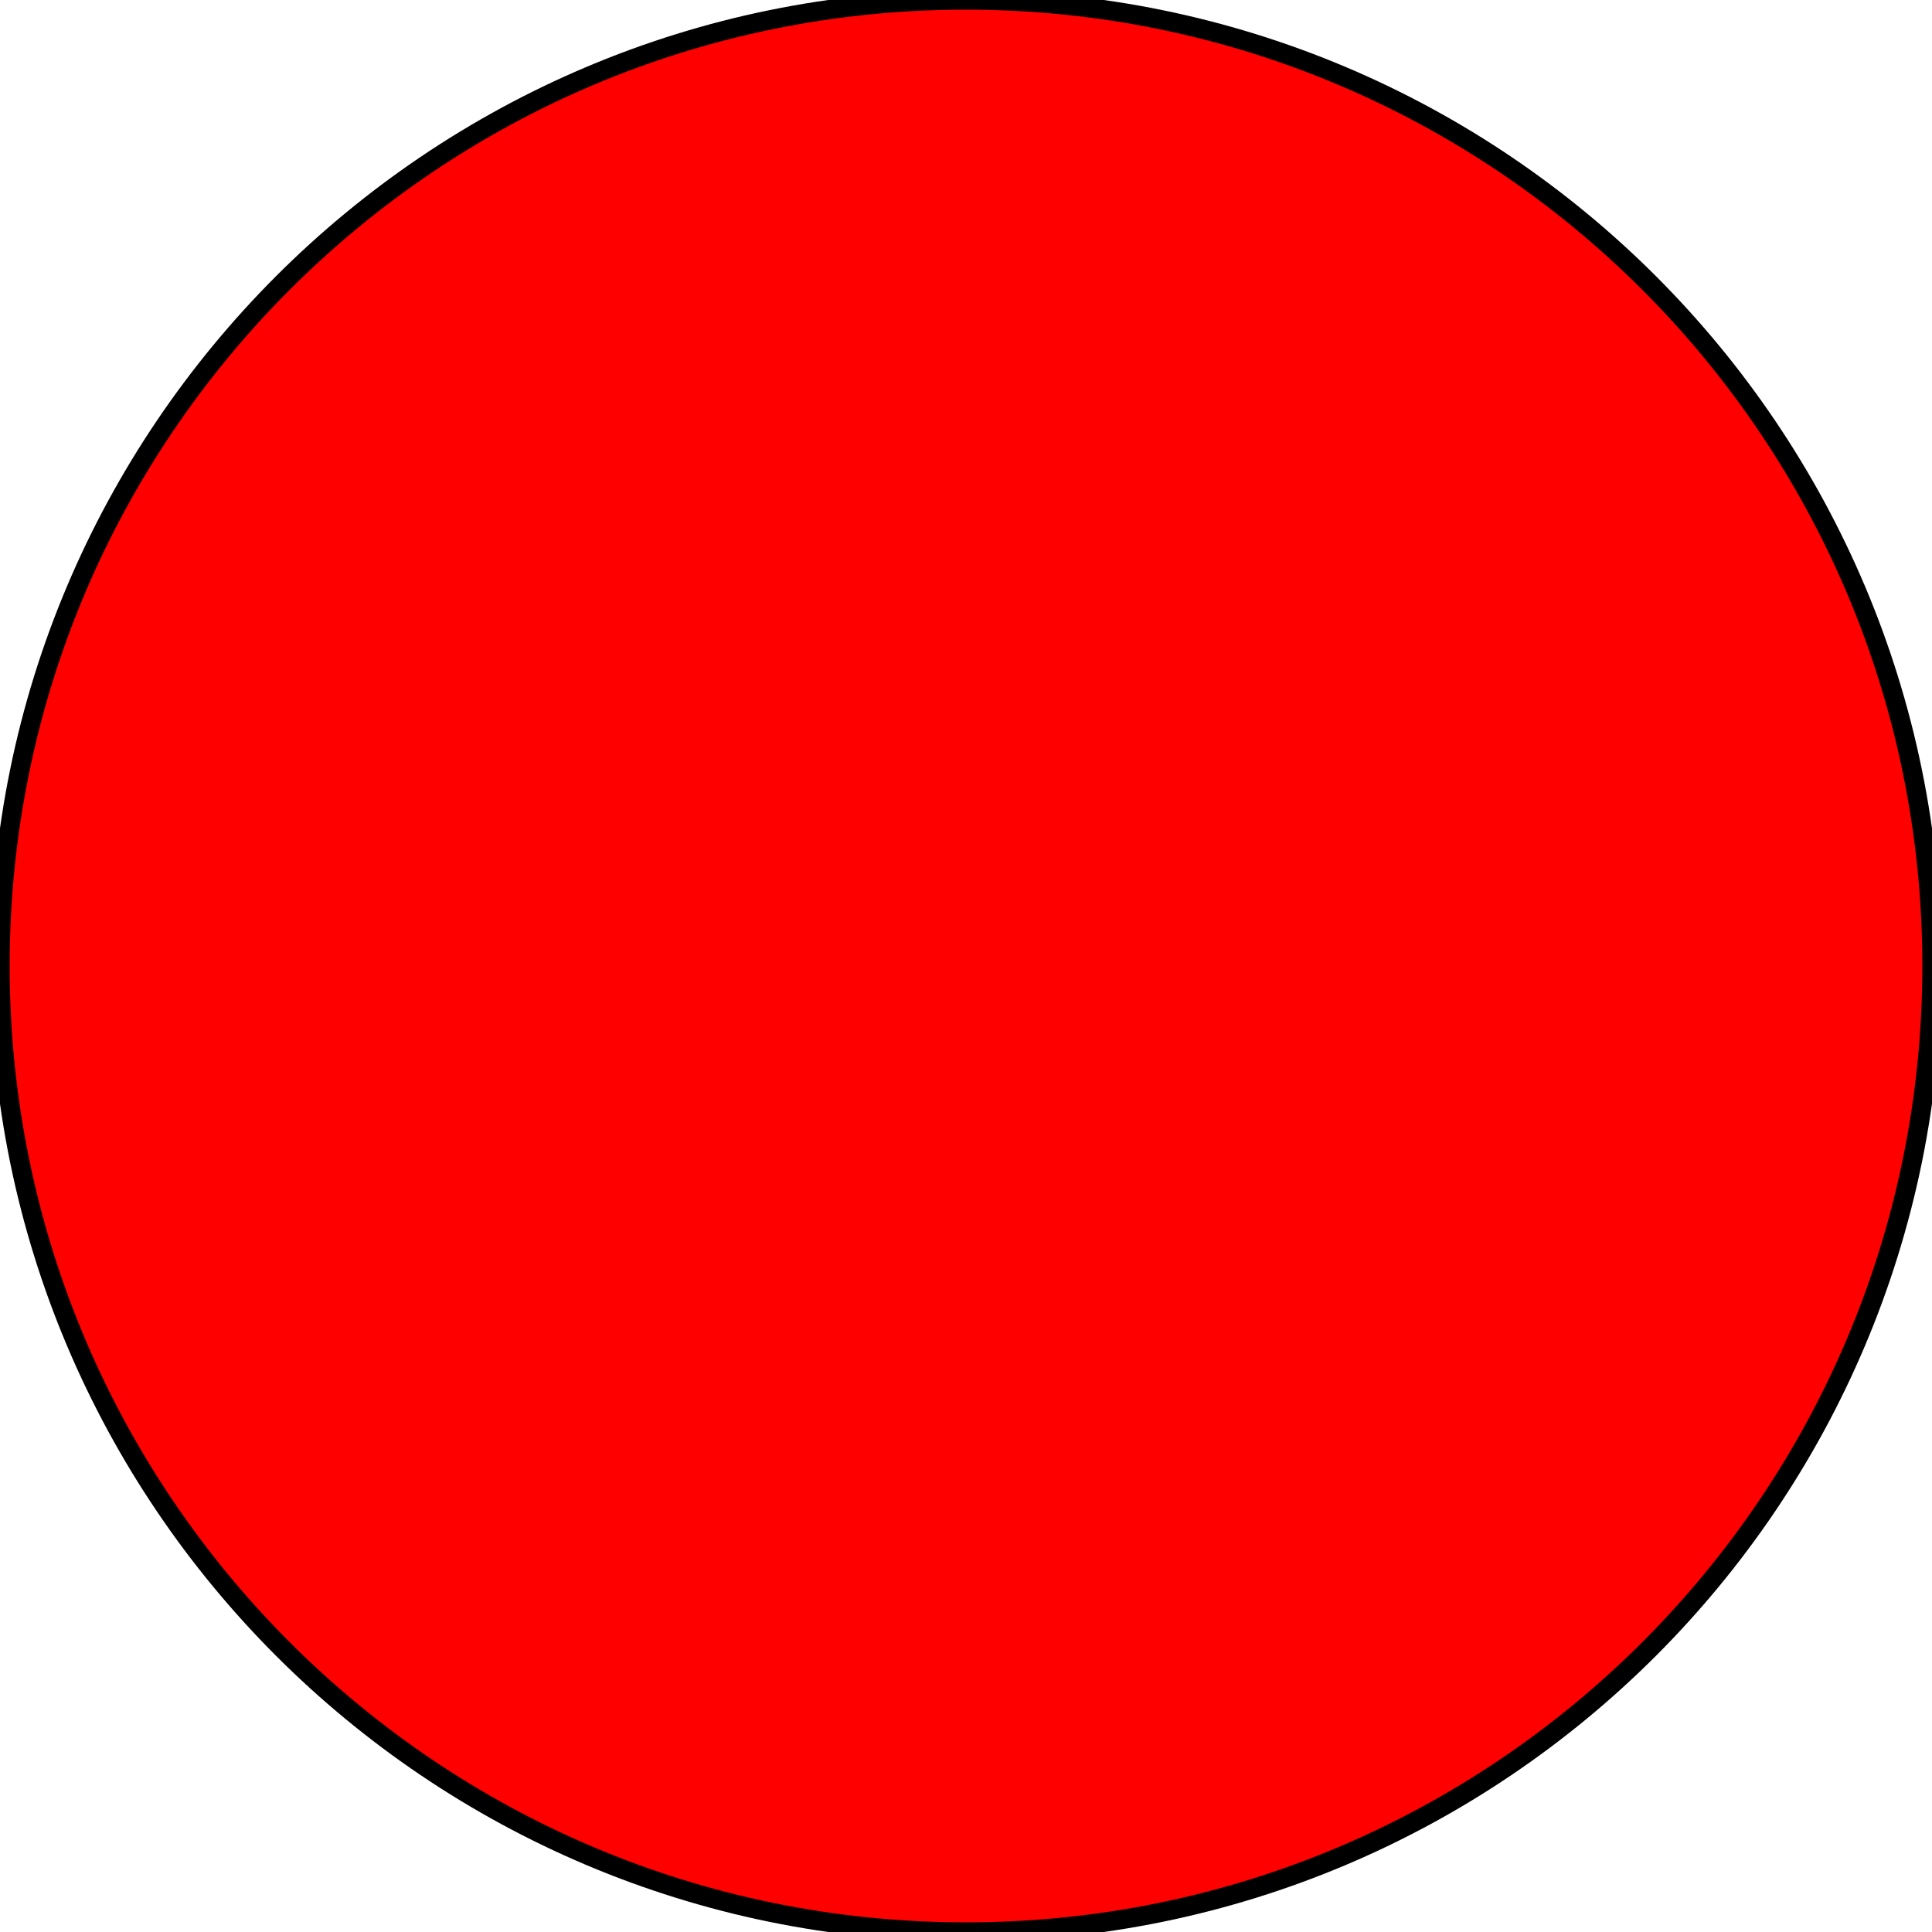
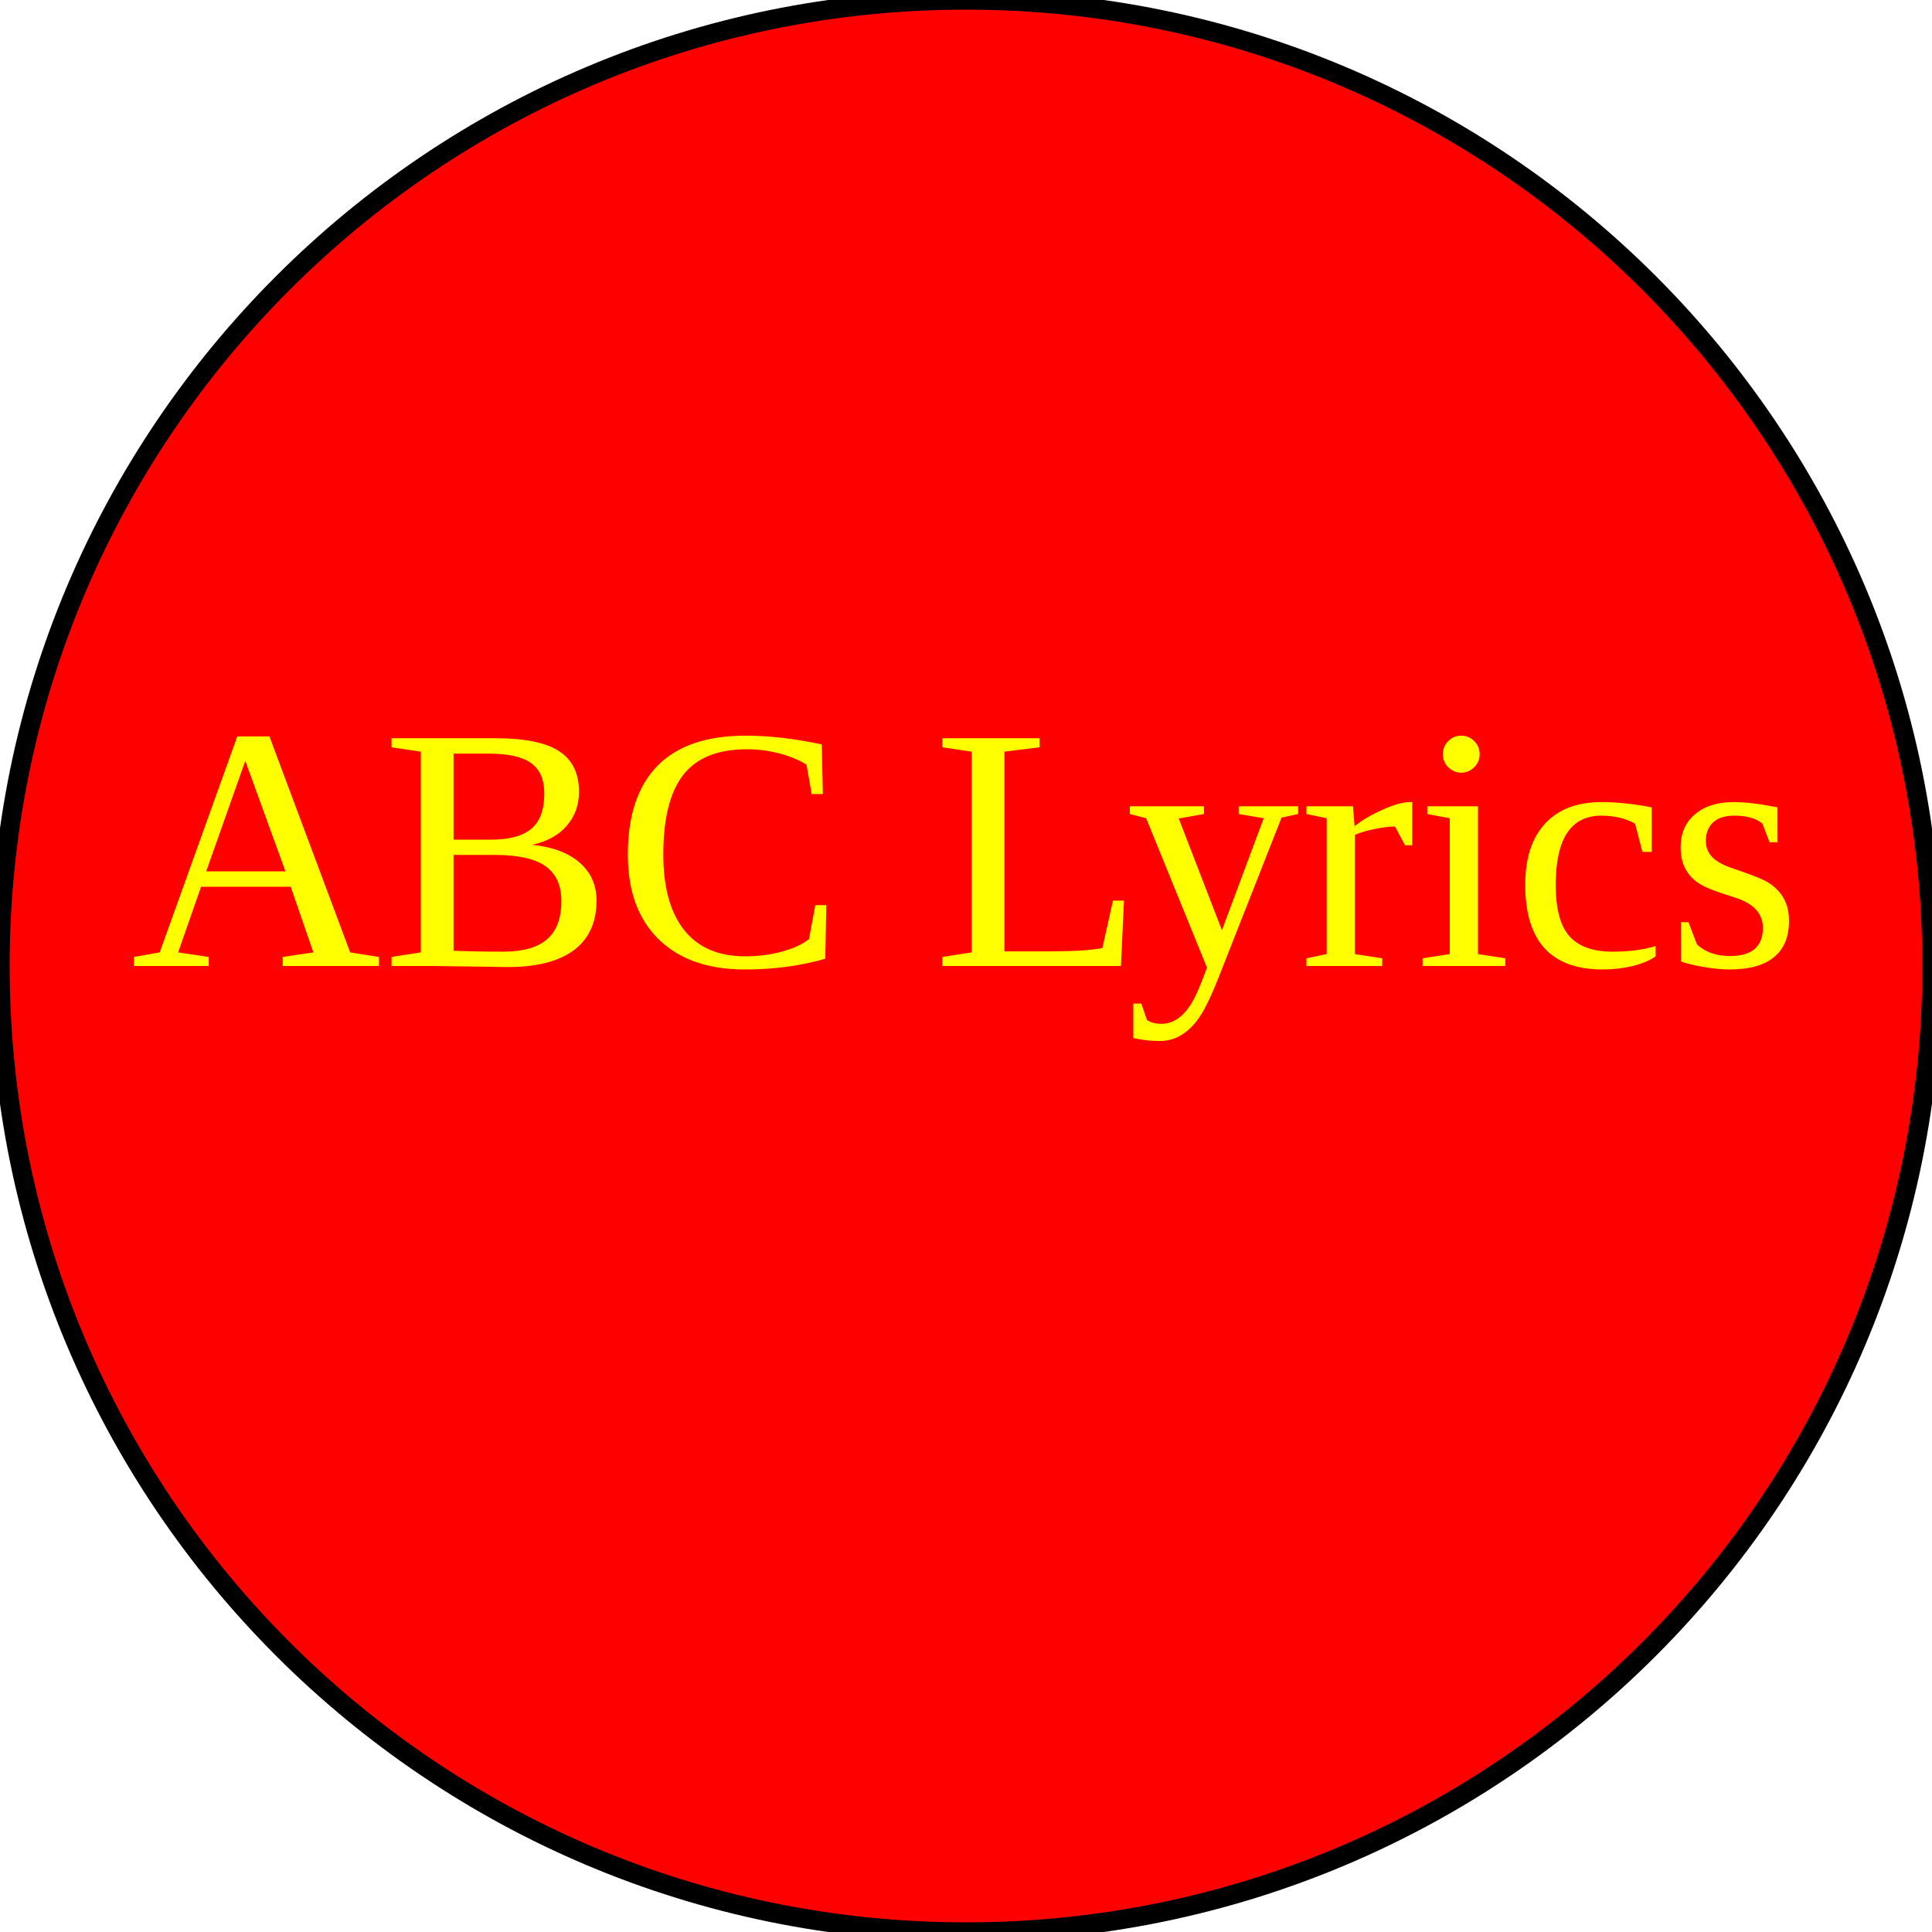
<svg xmlns="http://www.w3.org/2000/svg" version="1.1" viewBox="0 0 200 200">
  <circle cx="100" cy="100" r="100" stroke="black" stroke-width="2" fill="red" />
+   <text x="100" y="100" font-size="36" fill="yellow" text-anchor="middle">ABC Lyrics</text>
</svg>
